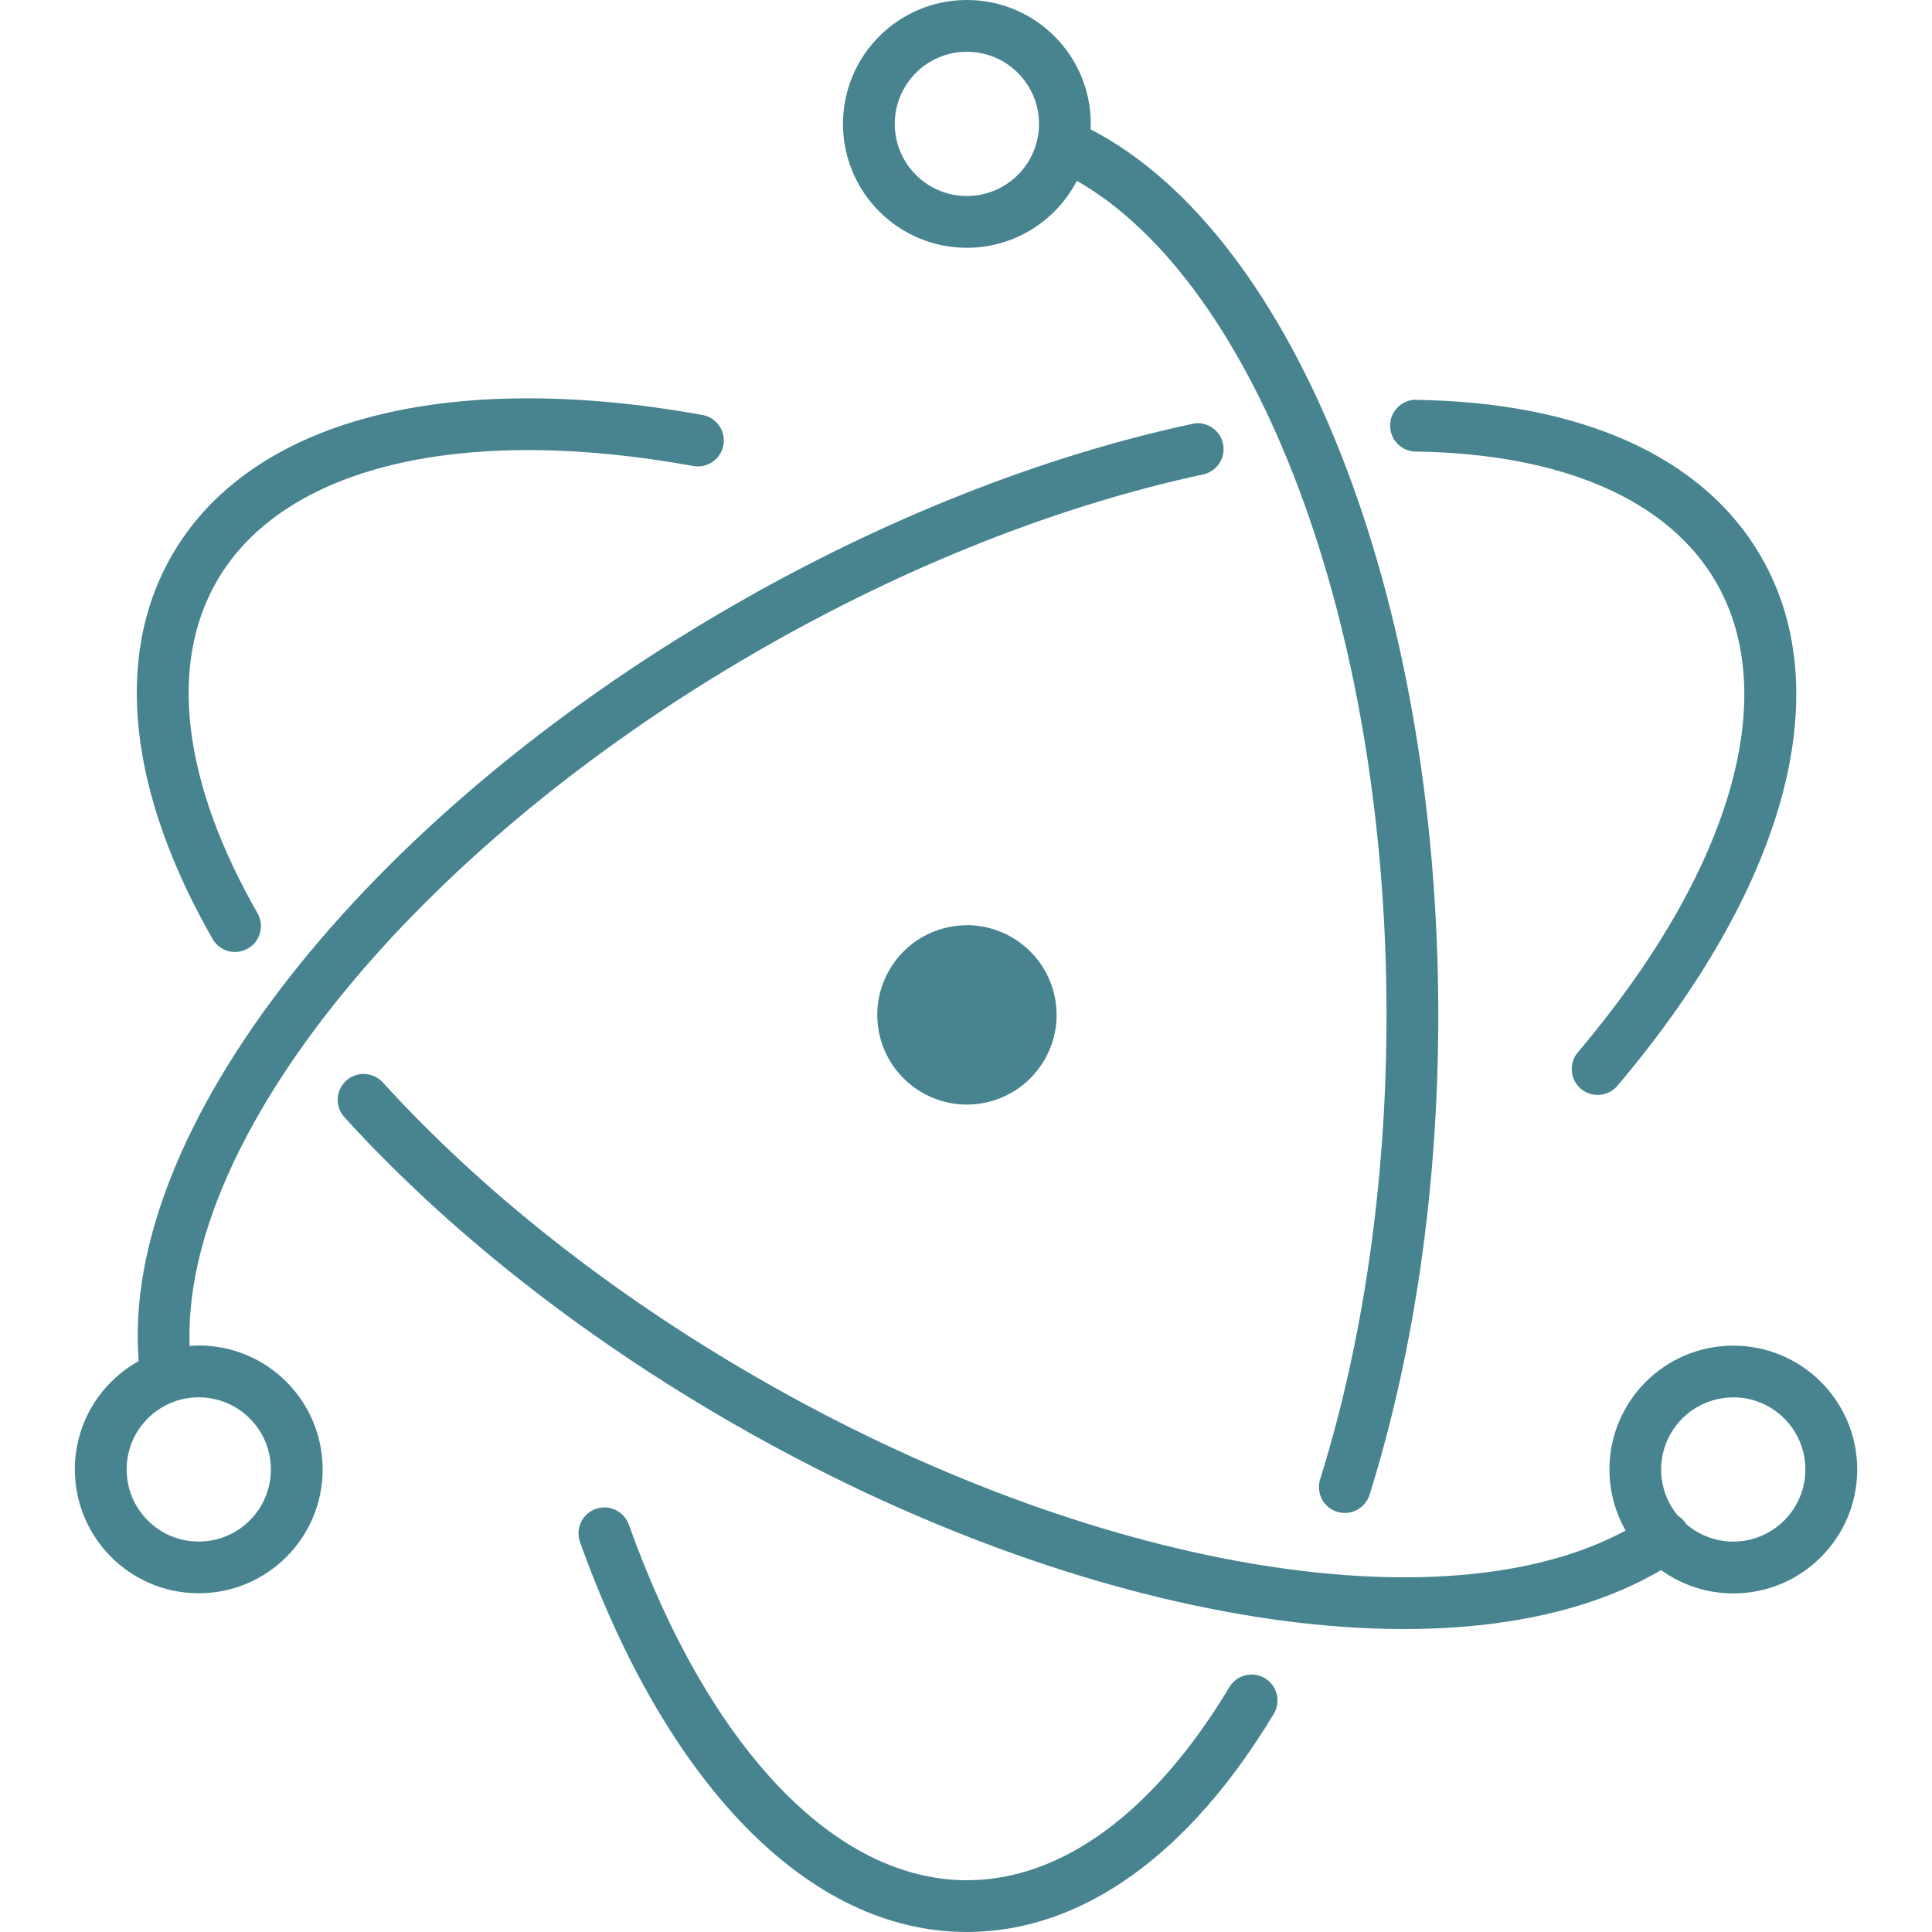
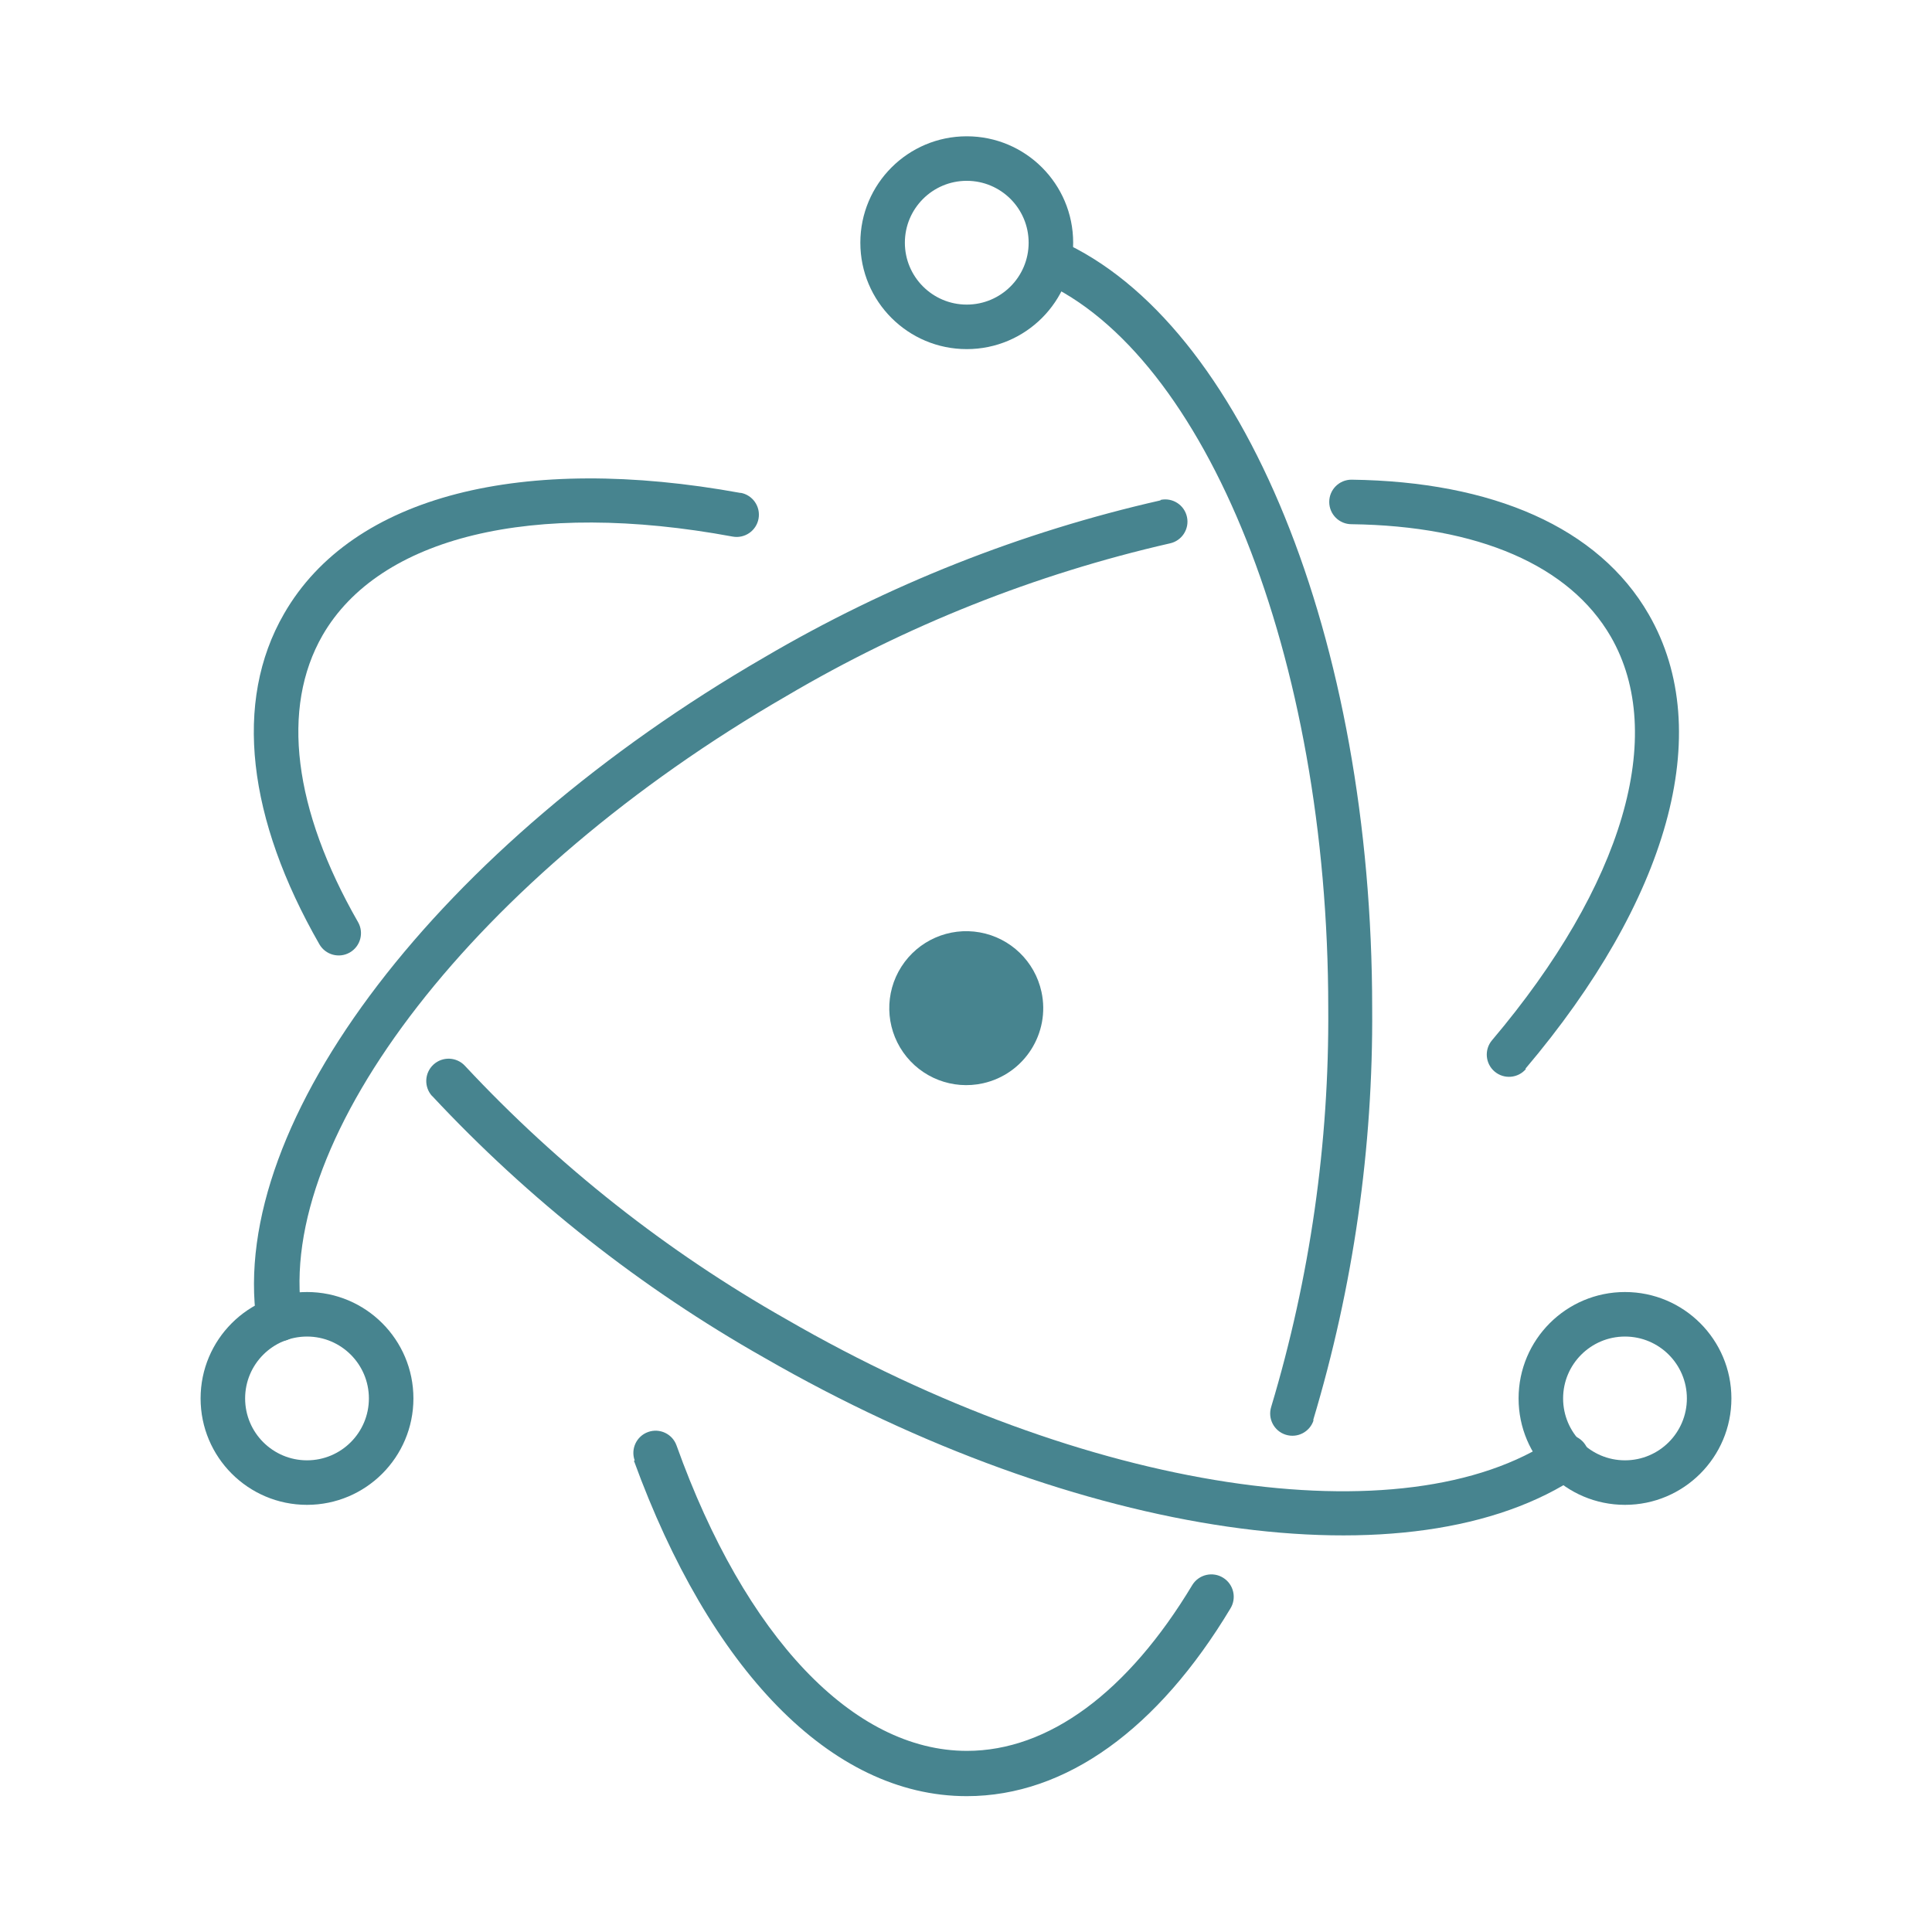
- <svg xmlns="http://www.w3.org/2000/svg" viewBox="0 0 24 24" role="img" aria-label="Electron">
-   <path fill="#47848F" fill-rule="evenodd" d="M12.011 0c-.85 0-1.539.689-1.539 1.539 0 .85.689 1.539 1.539 1.539.595 0 1.11-.338 1.366-.832 2.221 1.268 3.847 5.473 3.847 10.362 0 2.071-.289 4.056-.825 5.769a.322.322 0 0 0 .211.403.322.322 0 0 0 .403-.211c.556-1.776.854-3.825.854-5.96 0-5.193-1.772-9.686-4.321-11.003.001-.022.004-.044.004-.067 0-.85-.689-1.539-1.539-1.539zm0 .643a.896.896 0 1 1 0 1.792.896.896 0 1 1 0-1.792zm-5.486 4.305c-2.067.007-3.647.665-4.388 1.948-.738 1.277-.527 2.971.511 4.781a.322.322 0 0 0 .558-.32C2.271 9.727 2.089 8.266 2.694 7.218c.821-1.422 3.033-1.955 5.932-1.427a.322.322 0 0 0 .115-.633c-.784-.143-1.527-.212-2.216-.21zm11.052.018a.322.322 0 0 0-.008.643c1.834.024 3.156.596 3.75 1.626.819 1.419.18 3.595-1.718 5.837a.322.322 0 0 0 .038.454.322.322 0 0 0 .453-.038c2.054-2.426 2.771-4.866 1.784-6.574-.726-1.257-2.26-1.921-4.299-1.947zm-2.698.292a.323.323 0 0 0-.065.007c-1.857.398-3.833 1.175-5.731 2.271-4.57 2.638-7.592 6.495-7.36 9.372-.473.263-.793.766-.793 1.345 0 .85.689 1.539 1.539 1.539.85 0 1.539-.689 1.539-1.539 0-.85-.689-1.539-1.539-1.539-.038 0-.075.003-.113.006-.1-2.56 2.743-6.141 7.048-8.627 1.841-1.063 3.755-1.816 5.545-2.2a.322.322 0 0 0-.07-.636zm-2.879 6.236a1.119 1.119 0 0 0-.224.025c-.601.13-.983.723-.853 1.324.13.601.723.983 1.324.853.601-.13.983-.723.853-1.324-.114-.526-.582-.884-1.099-.879zM4.532 13.341a.321.321 0 0 0-.232.084.321.321 0 0 0-.021.454c1.268 1.394 2.916 2.701 4.795 3.786 4.415 2.549 9.106 3.285 11.561 1.839a1.53 1.53 0 0 0 .897.29c.85 0 1.539-.689 1.539-1.539 0-.85-.689-1.539-1.539-1.539-.85 0-1.539.689-1.539 1.539 0 .276.074.534.201.758-2.245 1.214-6.631.5-10.798-1.905-1.823-1.052-3.418-2.318-4.64-3.661a.321.321 0 0 0-.223-.105zm-2.063 4.017a.896.896 0 1 1 0 1.792.896.896 0 1 1 0-1.792zm19.062 0a.896.896 0 1 1 0 1.792.891.891 0 0 1-.586-.219c-.003-.004-.004-.008-.007-.012a.32.32 0 0 0-.096-.091.896.896 0 0 1 .689-1.469zm-14.005 1.368a.322.322 0 0 0-.321.43C8.279 22.154 10.036 24 12.011 24c1.441 0 2.773-.982 3.813-2.711a.322.322 0 0 0-.11-.441.322.322 0 0 0-.442.11c-.934 1.554-2.081 2.399-3.261 2.399-1.641 0-3.208-1.647-4.2-4.418a.322.322 0 0 0-.285-.213z" />
+ <svg xmlns="http://www.w3.org/2000/svg" viewBox="0 0 24 24" role="img" aria-label="Electron" data-devicon="1">
+   <g transform="translate(0 0) scale(0.1875)">
+     <g fill="#47848f">
+       <path d="M49.07 32.66c-14.37-2.62-25.72.12-30.25 8-3.38 5.85-2.41 13.61 2.34 21.9a1.47 1.47 0 002.56-1.47c-4.28-7.47-5.12-14.17-2.35-19 3.76-6.51 13.89-9 27.17-6.54a1.47 1.47 0 10.53-2.9zM28.63 72.61a92.2 92.2 0 0022 17.34c20.84 12 43 15.25 54 7.79a1.47 1.47 0 00-1.66-2.43C93.11 102 72 98.92 52.07 87.39a89.27 89.27 0 01-21.26-16.77 1.47 1.47 0 00-2.18 2z" />
+       <path d="M101.06 70.81c9.41-11.11 12.69-22.29 8.17-30.11-3.32-5.76-10.35-8.8-19.69-8.92a1.47 1.47 0 000 2.95c8.4.11 14.45 2.73 17.18 7.45 3.75 6.5.82 16.47-7.87 26.74a1.47 1.47 0 102.25 1.9zM76.89 33.15a92 92 0 00-26.25 10.4C29.13 56 15.09 74.29 17 87.57a1.47 1.47 0 003-.43C18.23 75.35 31.53 58 52.11 46.11A89.07 89.07 0 0177.51 36a1.47 1.47 0 10-.62-2.88z" />
+       <path d="M42 96.78C47 110.51 55 119 64.05 119c6.6 0 12.7-4.5 17.46-12.42A1.47 1.47 0 1079 105c-4.28 7.12-9.53 11-14.94 11-7.52 0-14.69-7.54-19.24-20.24a1.47 1.47 0 00-2.77 1zm45-2.69a92.5 92.5 0 003.91-27.3c0-24.41-8.54-45.44-20.71-50.85a1.47 1.47 0 00-1.2 2.7c10.85 4.82 19 24.78 19 48.15a89.57 89.57 0 01-3.78 26.42 1.47 1.47 0 002.81.88zM114.71 92.65a7.05 7.05 0 10-7.05 7.05 7.05 7.05 0 007.05-7.05zm-2.95 0a4.1 4.1 0 11-4.1-4.1 4.1 4.1 0 014.1 4.1zM20.34 99.7a7.05 7.05 0 10-7.05-7.05 7.05 7.05 0 007.05 7.05zm0-2.95a4.1 4.1 0 114.1-4.1 4.1 4.1 0 01-4.1 4.1z" />
+       <path d="M64.05 23.13A7.05 7.05 0 1057 16.08a7.05 7.05 0 007.05 7.05zm0-2.95a4.1 4.1 0 114.1-4.1 4.1 4.1 0 01-4.1 4.1zM65.13 71.77A5.1 5.1 0 1169 65.71a5.1 5.1 0 01-3.87 6.06z" />
+     </g>
+   </g>
</svg>
